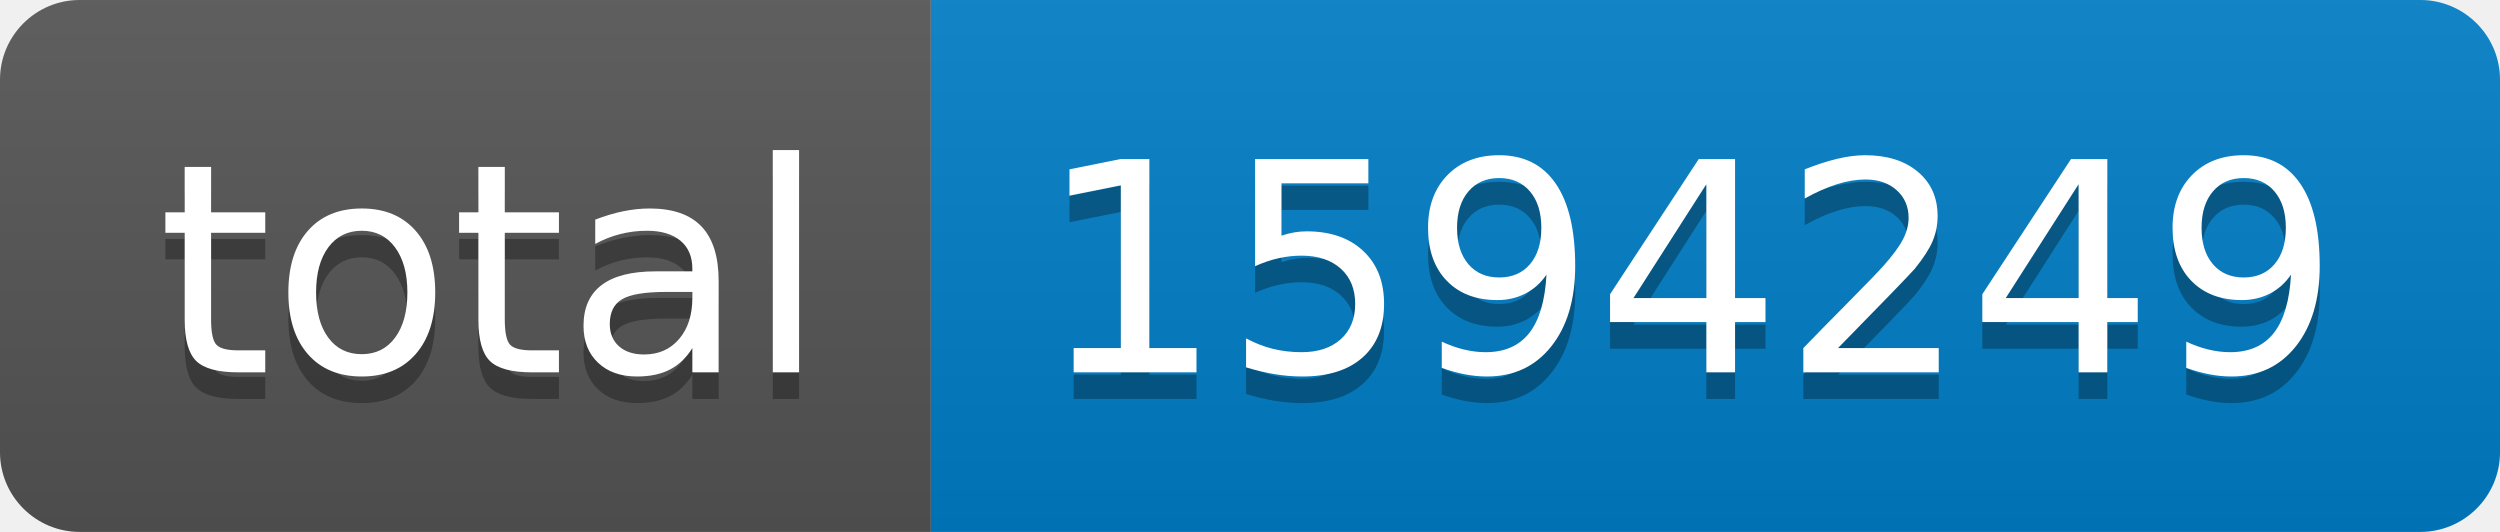
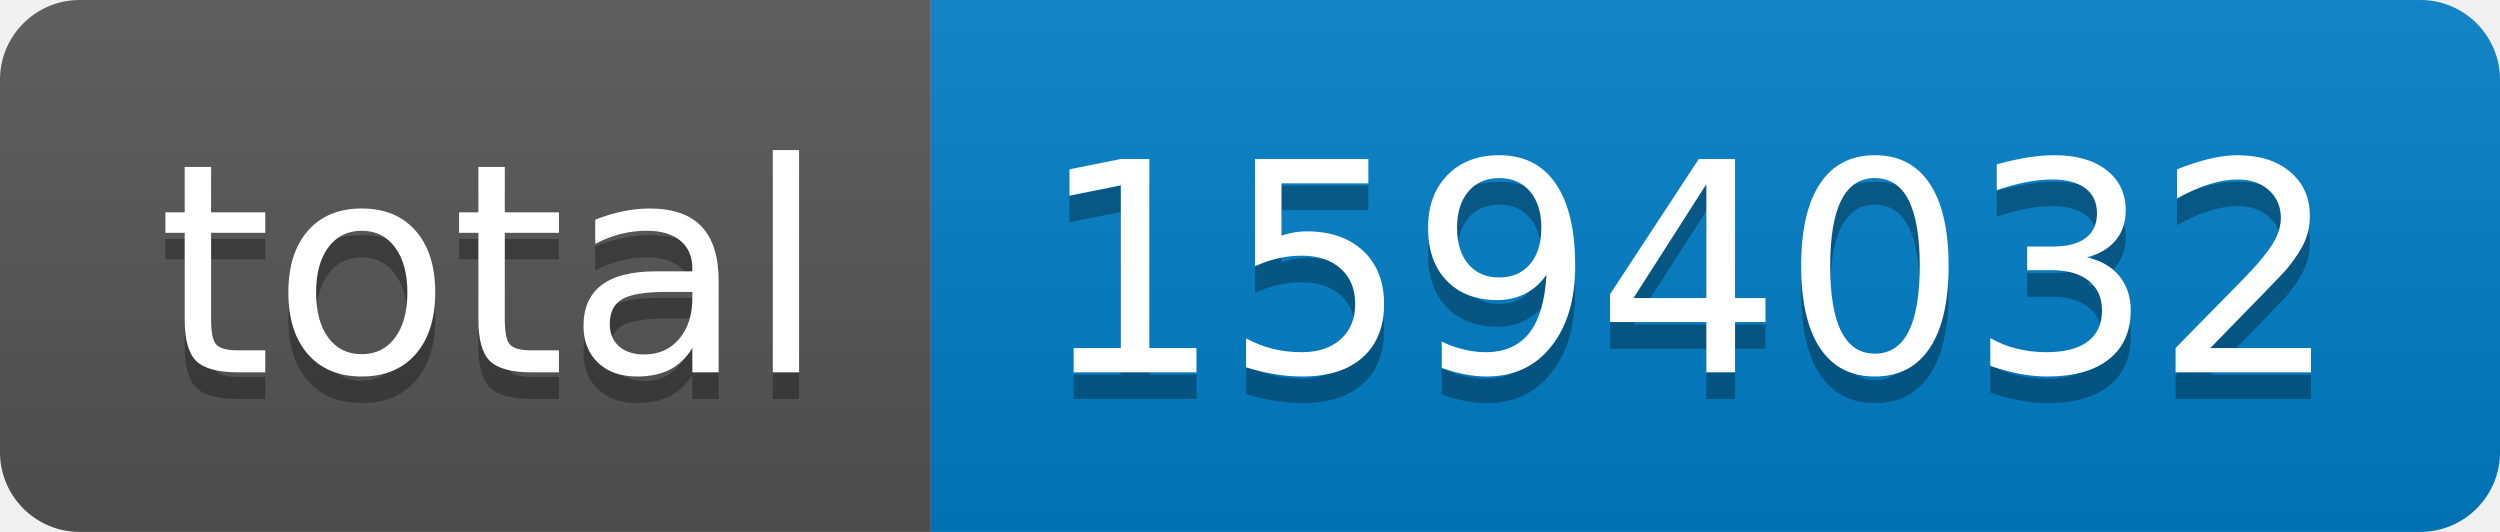
- <svg xmlns="http://www.w3.org/2000/svg" width="94" height="20" role="img" aria-label="total: 1594249">
+ <svg xmlns="http://www.w3.org/2000/svg" width="94" height="20" role="img" aria-label="total: 1594032">
  <linearGradient id="s" x2="0" y2="100%">
    <stop offset="0" stop-color="#bbb" stop-opacity=".1" />
    <stop offset="1" stop-opacity=".1" />
  </linearGradient>
  <clipPath id="r">
    <rect width="94" height="20" rx="3" fill="#fff" />
  </clipPath>
  <g clip-path="url(#r)">
    <rect width="35" height="20" fill="#555" />
    <rect x="35" width="59" height="20" fill="#007ec6" />
    <rect width="94" height="20" fill="url(#s)" />
  </g>
  <g fill="#fff" text-anchor="middle" font-family="Verdana,Geneva,DejaVu Sans,sans-serif" text-rendering="geometricPrecision" font-size="110">
    <text aria-hidden="true" x="185" y="150" fill="#010101" fill-opacity=".3" transform="scale(.1)" textLength="250">total</text>
    <text x="185" y="140" transform="scale(.1)" fill="#fff" textLength="250">total</text>
-     <text aria-hidden="true" x="635" y="150" fill="#010101" fill-opacity=".3" transform="scale(.1)" textLength="490">1594249</text>
-     <text x="635" y="140" transform="scale(.1)" fill="#fff" textLength="490">1594249</text>
+     <text aria-hidden="true" x="635" y="150" fill="#010101" fill-opacity=".3" transform="scale(.1)" textLength="490">1594032</text>
+     <text x="635" y="140" transform="scale(.1)" fill="#fff" textLength="490">1594032</text>
  </g>
</svg>
